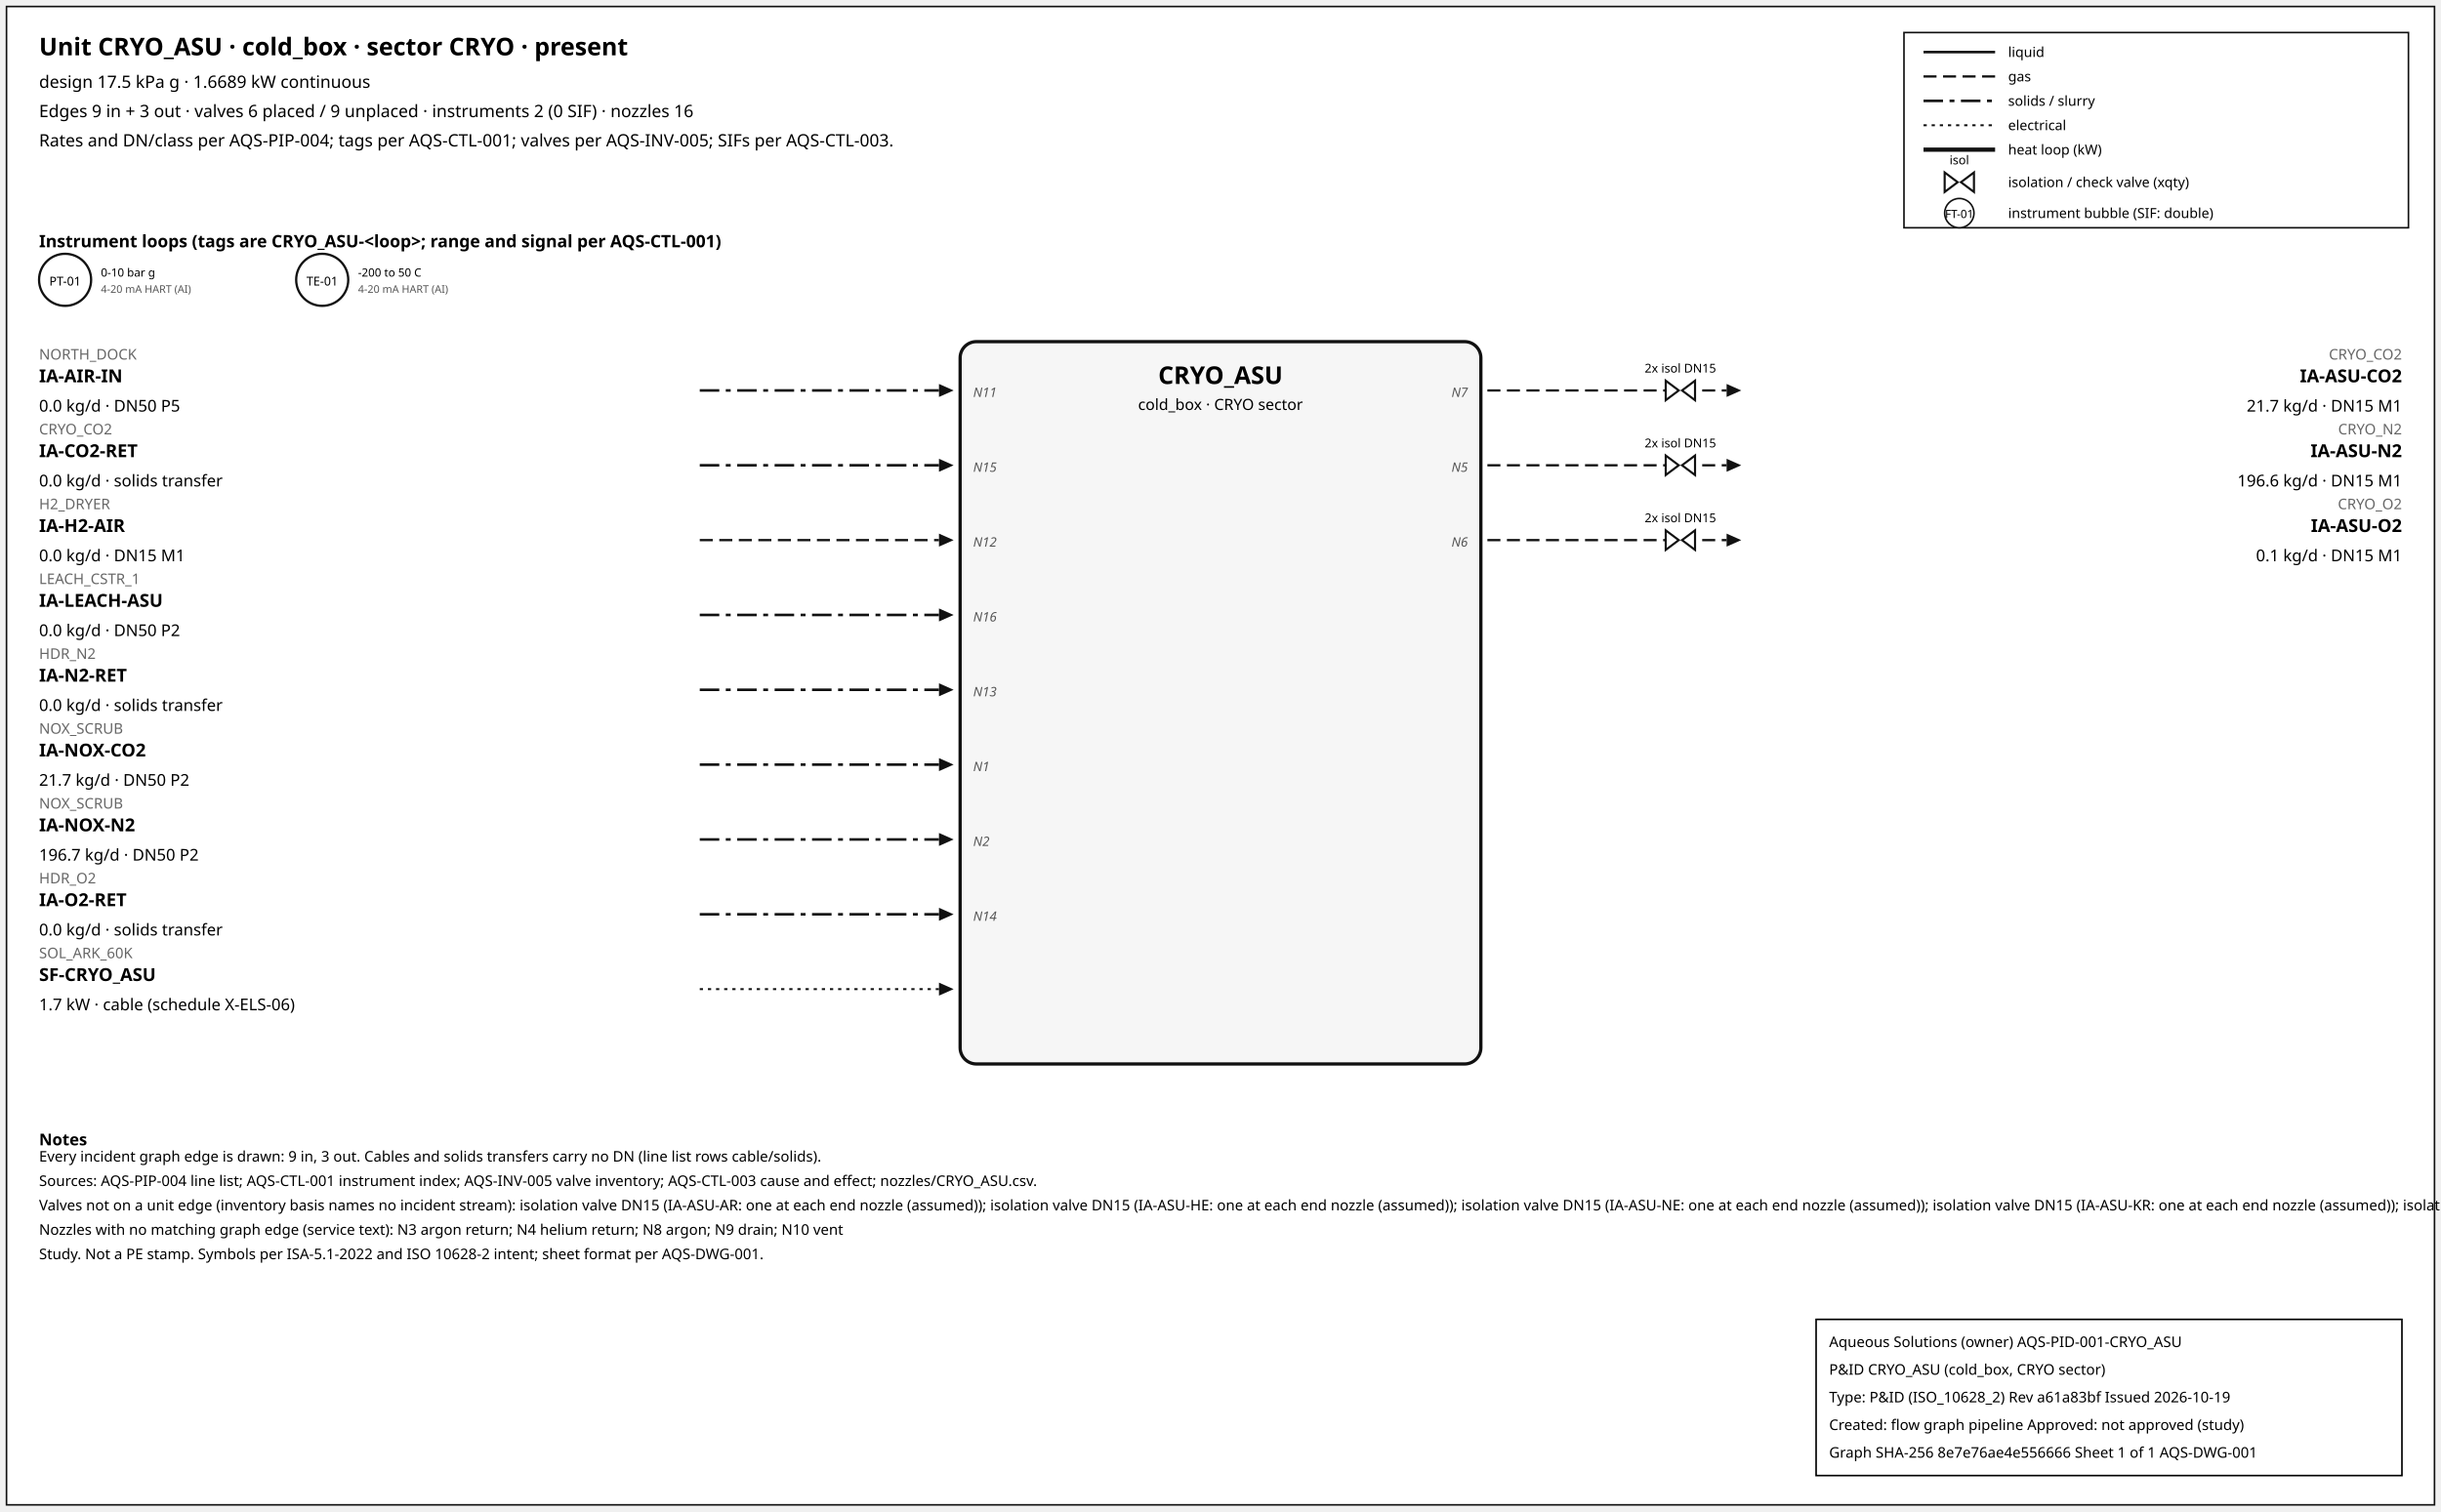
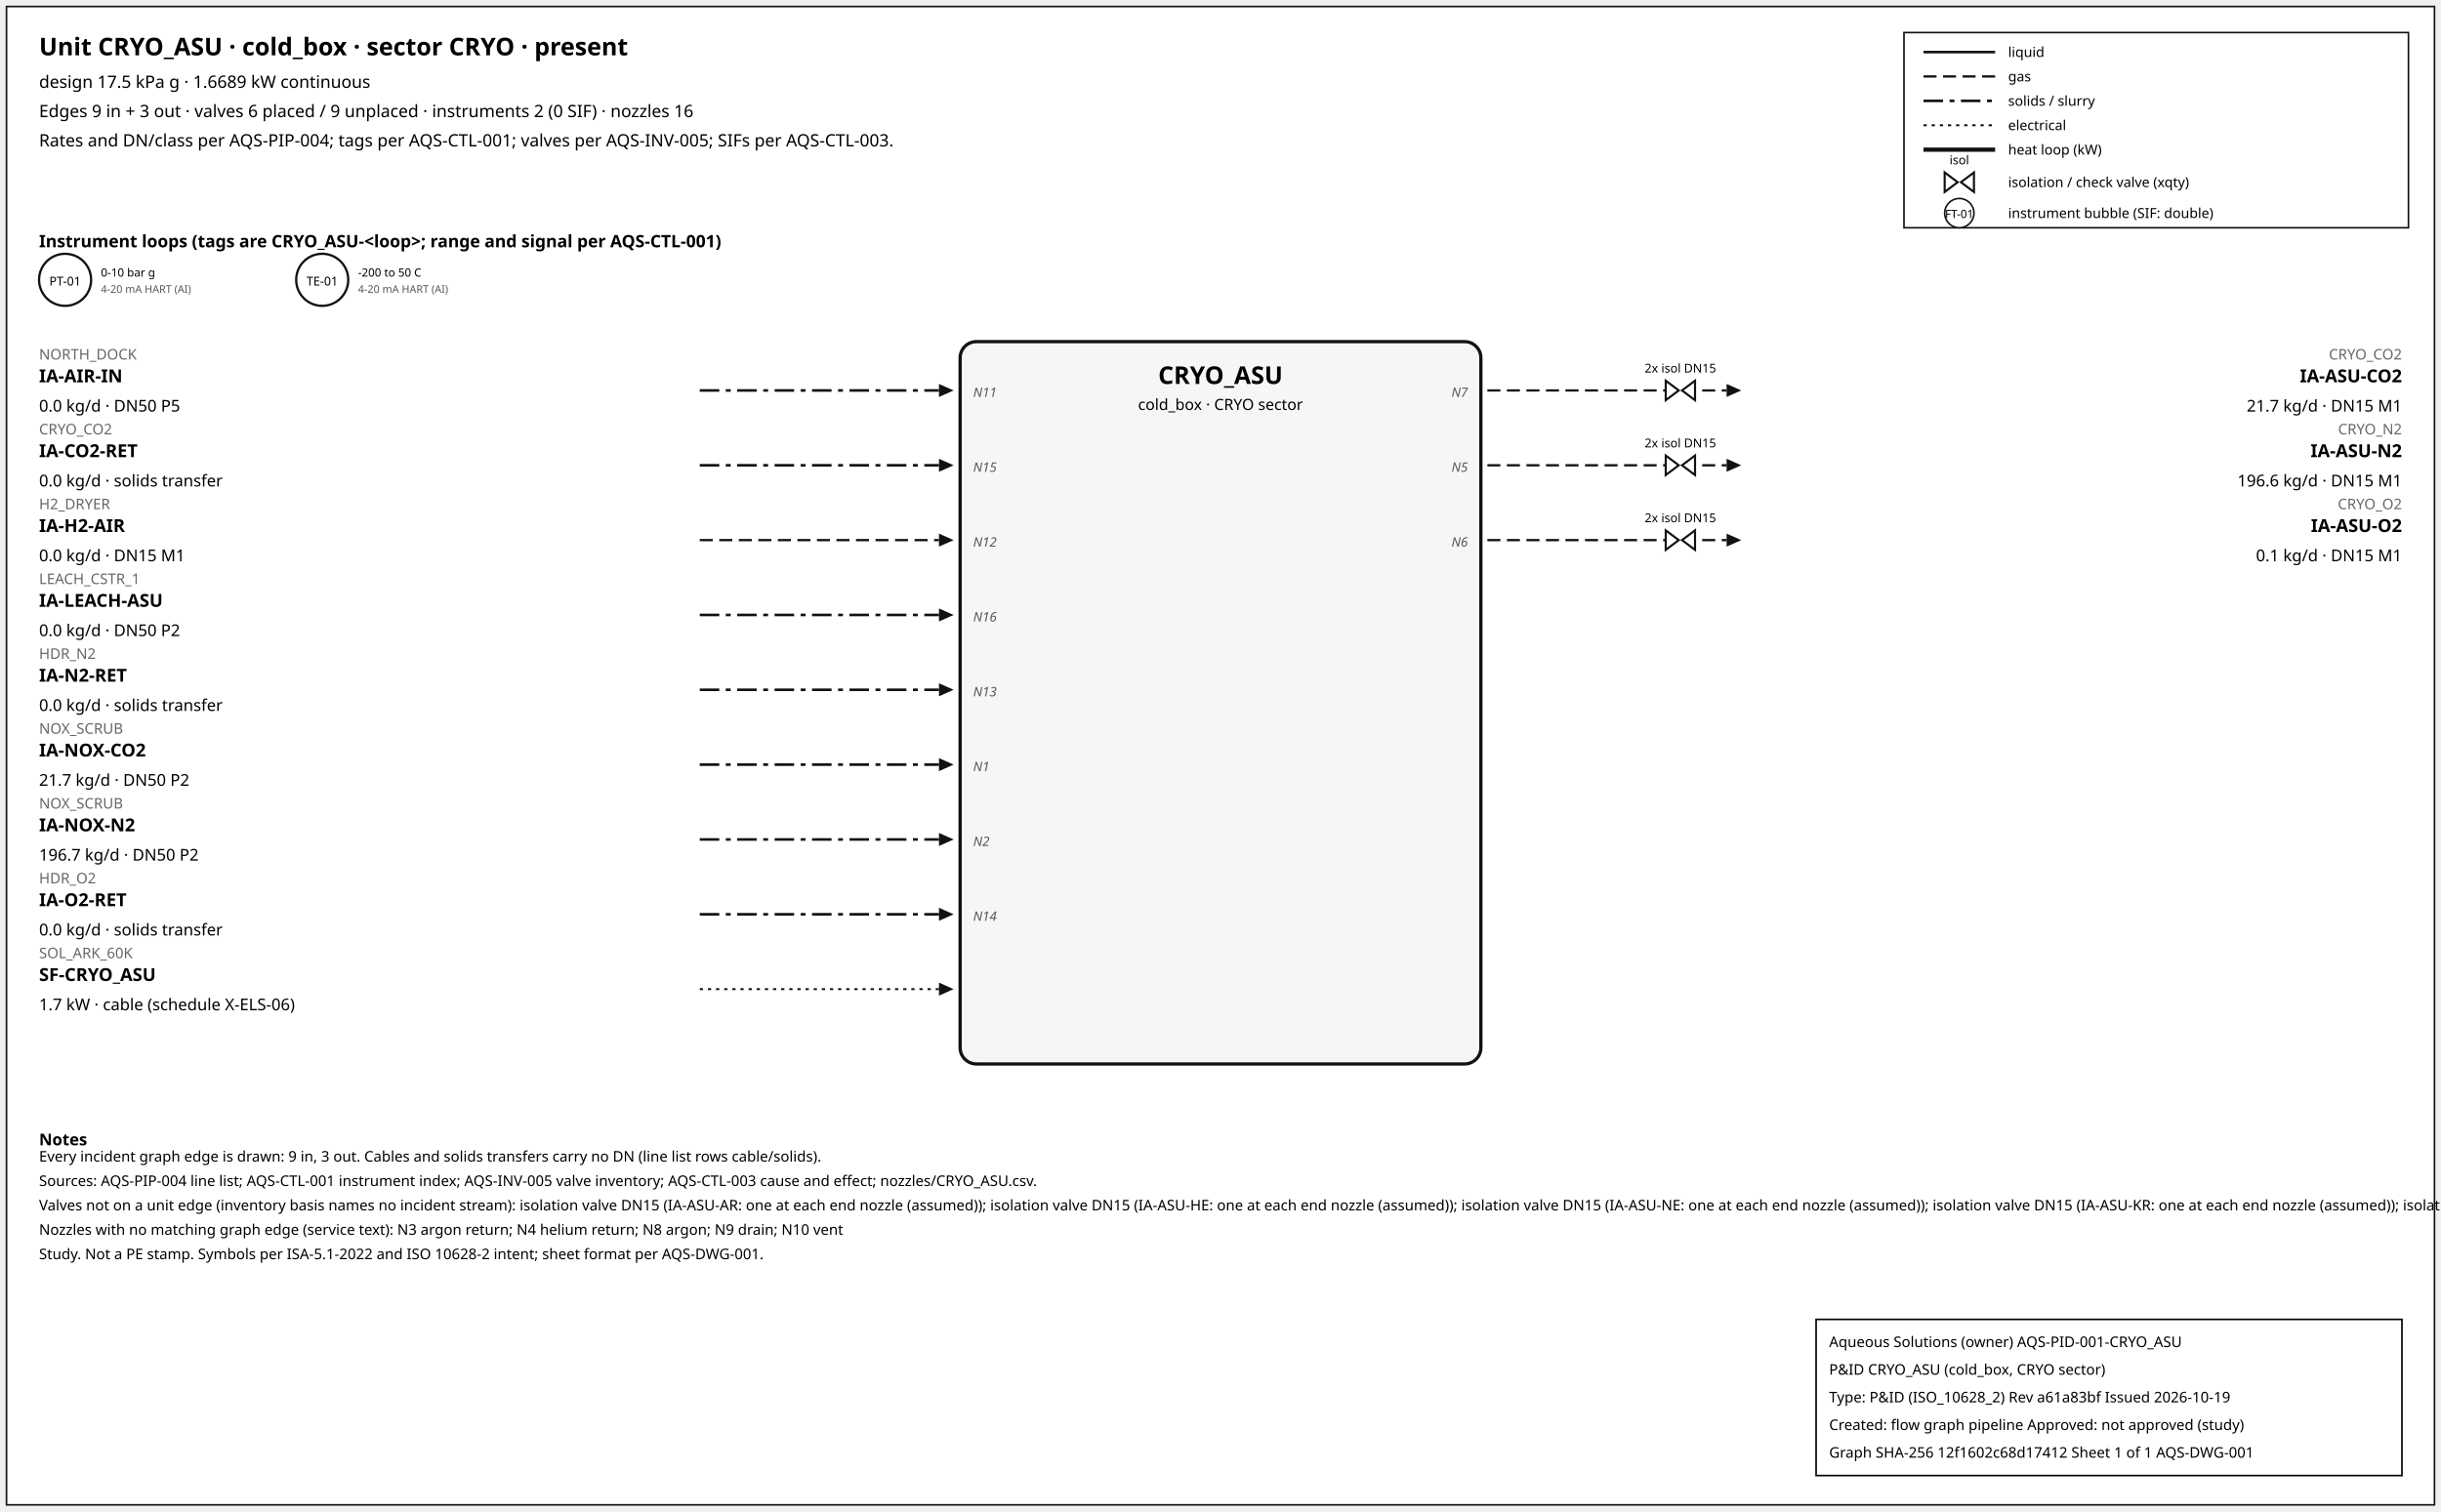
<svg xmlns="http://www.w3.org/2000/svg" width="1500" height="929" font-family="sans-serif">
  <rect x="4" y="4" width="1492" height="921" fill="white" stroke="#111" />
  <text x="24" y="34" font-size="15" font-weight="600">Unit CRYO_ASU · cold_box · sector CRYO · present</text>
  <text x="24" y="54" font-size="10.5">design 17.5 kPa g · 1.6689 kW continuous</text>
  <text x="24" y="72" font-size="10.5">Edges 9 in + 3 out · valves 6 placed / 9 unplaced · instruments 2 (0 SIF) · nozzles 16</text>
  <text x="24" y="90" font-size="10.5">Rates and DN/class per AQS-PIP-004; tags per AQS-CTL-001; valves per AQS-INV-005; SIFs per AQS-CTL-003.</text>
  <rect x="1170" y="20" width="310" height="120" fill="white" stroke="#111" />
  <line x1="1182" y1="32" x2="1226" y2="32" stroke="#111" stroke-width="1.6" />
  <text x="1234" y="35" font-size="8.5">liquid</text>
  <line x1="1182" y1="47" x2="1226" y2="47" stroke="#111" stroke-width="1.4" stroke-dasharray="8,4" />
  <text x="1234" y="50" font-size="8.5">gas</text>
  <line x1="1182" y1="62" x2="1226" y2="62" stroke="#111" stroke-width="1.6" stroke-dasharray="12,4,3,4" />
  <text x="1234" y="65" font-size="8.5">solids / slurry</text>
  <line x1="1182" y1="77" x2="1226" y2="77" stroke="#111" stroke-width="1.2" stroke-dasharray="2,3" />
  <text x="1234" y="80" font-size="8.5">electrical</text>
  <line x1="1182" y1="92" x2="1226" y2="92" stroke="#111" stroke-width="2.6" />
  <text x="1234" y="95" font-size="8.5">heat loop (kW)</text>
  <path d="M 1195.0,106 L 1203.0,112 L 1195.0,118 Z M 1213.0,106 L 1205.0,112 L 1213.0,118 Z" fill="white" stroke="#111" stroke-width="1.3" />
  <text x="1204.0" y="101.0" font-size="7.5" text-anchor="middle">isol</text>
  <text x="1234" y="115" font-size="8.5">isolation / check valve (xqty)</text>
  <circle cx="1204" cy="131" r="9" fill="white" stroke="#111" />
  <text x="1204" y="134" font-size="7" text-anchor="middle">FT-01</text>
  <text x="1234" y="134" font-size="8.5">instrument bubble (SIF: double)</text>
  <text x="24" y="152" font-size="10.5" font-weight="600">Instrument loops (tags are CRYO_ASU-&lt;loop&gt;; range and signal per AQS-CTL-001)</text>
  <circle cx="40" cy="172" r="16" fill="white" stroke="#111" stroke-width="1.4" />
  <text x="40" y="175.5" font-size="7.5" text-anchor="middle">PT-01</text>
  <text x="62" y="170" font-size="7">0-10 bar g</text>
  <text x="62" y="180" font-size="6.5" fill="#555">4-20 mA HART (AI)</text>
  <circle cx="198" cy="172" r="16" fill="white" stroke="#111" stroke-width="1.4" />
  <text x="198" y="175.5" font-size="7.5" text-anchor="middle">TE-01</text>
  <text x="220" y="170" font-size="7">-200 to 50 C</text>
  <text x="220" y="180" font-size="6.5" fill="#555">4-20 mA HART (AI)</text>
  <rect x="590" y="210" width="320" height="444" rx="10" fill="#f6f6f6" stroke="#111" stroke-width="2" />
  <text x="750.0" y="236" font-size="15" font-weight="700" text-anchor="middle">CRYO_ASU</text>
  <text x="750.0" y="252" font-size="9.5" text-anchor="middle">cold_box · CRYO sector</text>
  <line x1="430" y1="240" x2="577" y2="240" stroke="#111" stroke-width="1.6" stroke-dasharray="12,4,3,4" class="edge-in" />
  <polygon points="586,240 577,236 577,244" fill="#111" />
  <text x="24" y="221" font-size="9" fill="#666" text-anchor="start">NORTH_DOCK</text>
  <text x="24" y="235" font-size="11" font-weight="600" text-anchor="start">IA-AIR-IN</text>
  <text x="24" y="253" font-size="10" text-anchor="start">0.0 kg/d · DN50 P5</text>
  <text x="598" y="244" font-size="8" font-style="italic" fill="#555" text-anchor="start">N11</text>
  <line x1="430" y1="286" x2="577" y2="286" stroke="#111" stroke-width="1.6" stroke-dasharray="12,4,3,4" class="edge-in" />
  <polygon points="586,286 577,282 577,290" fill="#111" />
  <text x="24" y="267" font-size="9" fill="#666" text-anchor="start">CRYO_CO2</text>
  <text x="24" y="281" font-size="11" font-weight="600" text-anchor="start">IA-CO2-RET</text>
  <text x="24" y="299" font-size="10" text-anchor="start">0.0 kg/d · solids transfer</text>
  <text x="598" y="290" font-size="8" font-style="italic" fill="#555" text-anchor="start">N15</text>
  <line x1="430" y1="332" x2="577" y2="332" stroke="#111" stroke-width="1.4" stroke-dasharray="8,4" class="edge-in" />
  <polygon points="586,332 577,328 577,336" fill="#111" />
  <text x="24" y="313" font-size="9" fill="#666" text-anchor="start">H2_DRYER</text>
  <text x="24" y="327" font-size="11" font-weight="600" text-anchor="start">IA-H2-AIR</text>
  <text x="24" y="345" font-size="10" text-anchor="start">0.0 kg/d · DN15 M1</text>
  <text x="598" y="336" font-size="8" font-style="italic" fill="#555" text-anchor="start">N12</text>
  <line x1="430" y1="378" x2="577" y2="378" stroke="#111" stroke-width="1.6" stroke-dasharray="12,4,3,4" class="edge-in" />
  <polygon points="586,378 577,374 577,382" fill="#111" />
  <text x="24" y="359" font-size="9" fill="#666" text-anchor="start">LEACH_CSTR_1</text>
  <text x="24" y="373" font-size="11" font-weight="600" text-anchor="start">IA-LEACH-ASU</text>
  <text x="24" y="391" font-size="10" text-anchor="start">0.0 kg/d · DN50 P2</text>
  <text x="598" y="382" font-size="8" font-style="italic" fill="#555" text-anchor="start">N16</text>
  <line x1="430" y1="424" x2="577" y2="424" stroke="#111" stroke-width="1.6" stroke-dasharray="12,4,3,4" class="edge-in" />
  <polygon points="586,424 577,420 577,428" fill="#111" />
  <text x="24" y="405" font-size="9" fill="#666" text-anchor="start">HDR_N2</text>
  <text x="24" y="419" font-size="11" font-weight="600" text-anchor="start">IA-N2-RET</text>
  <text x="24" y="437" font-size="10" text-anchor="start">0.0 kg/d · solids transfer</text>
  <text x="598" y="428" font-size="8" font-style="italic" fill="#555" text-anchor="start">N13</text>
  <line x1="430" y1="470" x2="577" y2="470" stroke="#111" stroke-width="1.6" stroke-dasharray="12,4,3,4" class="edge-in" />
  <polygon points="586,470 577,466 577,474" fill="#111" />
  <text x="24" y="451" font-size="9" fill="#666" text-anchor="start">NOX_SCRUB</text>
  <text x="24" y="465" font-size="11" font-weight="600" text-anchor="start">IA-NOX-CO2</text>
  <text x="24" y="483" font-size="10" text-anchor="start">21.7 kg/d · DN50 P2</text>
  <text x="598" y="474" font-size="8" font-style="italic" fill="#555" text-anchor="start">N1</text>
  <line x1="430" y1="516" x2="577" y2="516" stroke="#111" stroke-width="1.6" stroke-dasharray="12,4,3,4" class="edge-in" />
  <polygon points="586,516 577,512 577,520" fill="#111" />
  <text x="24" y="497" font-size="9" fill="#666" text-anchor="start">NOX_SCRUB</text>
  <text x="24" y="511" font-size="11" font-weight="600" text-anchor="start">IA-NOX-N2</text>
  <text x="24" y="529" font-size="10" text-anchor="start">196.7 kg/d · DN50 P2</text>
  <text x="598" y="520" font-size="8" font-style="italic" fill="#555" text-anchor="start">N2</text>
  <line x1="430" y1="562" x2="577" y2="562" stroke="#111" stroke-width="1.6" stroke-dasharray="12,4,3,4" class="edge-in" />
  <polygon points="586,562 577,558 577,566" fill="#111" />
  <text x="24" y="543" font-size="9" fill="#666" text-anchor="start">HDR_O2</text>
  <text x="24" y="557" font-size="11" font-weight="600" text-anchor="start">IA-O2-RET</text>
  <text x="24" y="575" font-size="10" text-anchor="start">0.0 kg/d · solids transfer</text>
  <text x="598" y="566" font-size="8" font-style="italic" fill="#555" text-anchor="start">N14</text>
  <line x1="430" y1="608" x2="577" y2="608" stroke="#111" stroke-width="1.2" stroke-dasharray="2,3" class="edge-in" />
  <polygon points="586,608 577,604 577,612" fill="#111" />
  <text x="24" y="589" font-size="9" fill="#666" text-anchor="start">SOL_ARK_60K</text>
  <text x="24" y="603" font-size="11" font-weight="600" text-anchor="start">SF-CRYO_ASU</text>
  <text x="24" y="621" font-size="10" text-anchor="start">1.7 kW · cable (schedule X-ELS-06)</text>
  <line x1="914" y1="240" x2="1061" y2="240" stroke="#111" stroke-width="1.4" stroke-dasharray="8,4" class="edge-out" />
  <polygon points="1070,240 1061,236 1061,244" fill="#111" />
  <text x="1476" y="221" font-size="9" fill="#666" text-anchor="end">CRYO_CO2</text>
  <text x="1476" y="235" font-size="11" font-weight="600" text-anchor="end">IA-ASU-CO2</text>
  <text x="1476" y="253" font-size="10" text-anchor="end">21.7 kg/d · DN15 M1</text>
  <text x="902" y="244" font-size="8" font-style="italic" fill="#555" text-anchor="end">N7</text>
  <path d="M 1023.6,234 L 1031.6,240 L 1023.6,246 Z M 1041.6,234 L 1033.6,240 L 1041.6,246 Z" fill="white" stroke="#111" stroke-width="1.3" />
  <text x="1032.6" y="229.0" font-size="7.5" text-anchor="middle">2x isol DN15</text>
  <line x1="914" y1="286" x2="1061" y2="286" stroke="#111" stroke-width="1.4" stroke-dasharray="8,4" class="edge-out" />
  <polygon points="1070,286 1061,282 1061,290" fill="#111" />
  <text x="1476" y="267" font-size="9" fill="#666" text-anchor="end">CRYO_N2</text>
  <text x="1476" y="281" font-size="11" font-weight="600" text-anchor="end">IA-ASU-N2</text>
  <text x="1476" y="299" font-size="10" text-anchor="end">196.6 kg/d · DN15 M1</text>
  <text x="902" y="290" font-size="8" font-style="italic" fill="#555" text-anchor="end">N5</text>
  <path d="M 1023.6,280 L 1031.6,286 L 1023.6,292 Z M 1041.6,280 L 1033.6,286 L 1041.6,292 Z" fill="white" stroke="#111" stroke-width="1.3" />
  <text x="1032.6" y="275.0" font-size="7.5" text-anchor="middle">2x isol DN15</text>
  <line x1="914" y1="332" x2="1061" y2="332" stroke="#111" stroke-width="1.4" stroke-dasharray="8,4" class="edge-out" />
  <polygon points="1070,332 1061,328 1061,336" fill="#111" />
  <text x="1476" y="313" font-size="9" fill="#666" text-anchor="end">CRYO_O2</text>
  <text x="1476" y="327" font-size="11" font-weight="600" text-anchor="end">IA-ASU-O2</text>
  <text x="1476" y="345" font-size="10" text-anchor="end">0.1 kg/d · DN15 M1</text>
  <text x="902" y="336" font-size="8" font-style="italic" fill="#555" text-anchor="end">N6</text>
  <path d="M 1023.6,326 L 1031.6,332 L 1023.6,338 Z M 1041.6,326 L 1033.6,332 L 1041.6,338 Z" fill="white" stroke="#111" stroke-width="1.3" />
  <text x="1032.6" y="321.0" font-size="7.5" text-anchor="middle">2x isol DN15</text>
  <text x="24" y="704" font-size="10" font-weight="600">Notes</text>
  <text x="24" y="714" font-size="9">Every incident graph edge is drawn: 9 in, 3 out. Cables and solids transfers carry no DN (line list rows cable/solids).</text>
  <text x="24" y="729" font-size="9">Sources: AQS-PIP-004 line list; AQS-CTL-001 instrument index; AQS-INV-005 valve inventory; AQS-CTL-003 cause and effect; nozzles/CRYO_ASU.csv.</text>
  <text x="24" y="744" font-size="9">Valves not on a unit edge (inventory basis names no incident stream): isolation valve DN15 (IA-ASU-AR: one at each end nozzle (assumed)); isolation valve DN15 (IA-ASU-HE: one at each end nozzle (assumed)); isolation valve DN15 (IA-ASU-NE: one at each end nozzle (assumed)); isolation valve DN15 (IA-ASU-KR: one at each end nozzle (assumed)); isolation valve DN15 (IA-ASU-XE: one at each end nozzle (assumed)); isolation valve DN15 (IA-HE-RET: one at each end nozzle (assumed)) ...</text>
  <text x="24" y="759" font-size="9">Nozzles with no matching graph edge (service text): N3 argon return; N4 helium return; N8 argon; N9 drain; N10 vent</text>
  <text x="24" y="774" font-size="9">Study. Not a PE stamp. Symbols per ISA-5.1-2022 and ISO 10628-2 intent; sheet format per AQS-DWG-001.</text>
  <g id="aqs-title-block">
    <rect x="1116" y="811" width="360" height="96" fill="white" stroke="black" stroke-width="1" />
    <text x="1124" y="828" font-size="9">Aqueous Solutions (owner)   AQS-PID-001-CRYO_ASU</text>
    <text x="1124" y="845" font-size="9">P&amp;ID CRYO_ASU (cold_box, CRYO sector)</text>
    <text x="1124" y="862" font-size="9">Type: P&amp;ID (ISO_10628_2)   Rev a61a83bf   Issued 2026-10-19</text>
    <text x="1124" y="879" font-size="9">Created: flow graph pipeline   Approved: not approved (study)</text>
-     <text x="1124" y="896" font-size="9">Graph SHA-256 8e7e76ae4e556666   Sheet 1 of 1   AQS-DWG-001</text>
+     <text x="1124" y="896" font-size="9">Graph SHA-256 12f1602c68d17412   Sheet 1 of 1   AQS-DWG-001</text>
  </g>
</svg>
